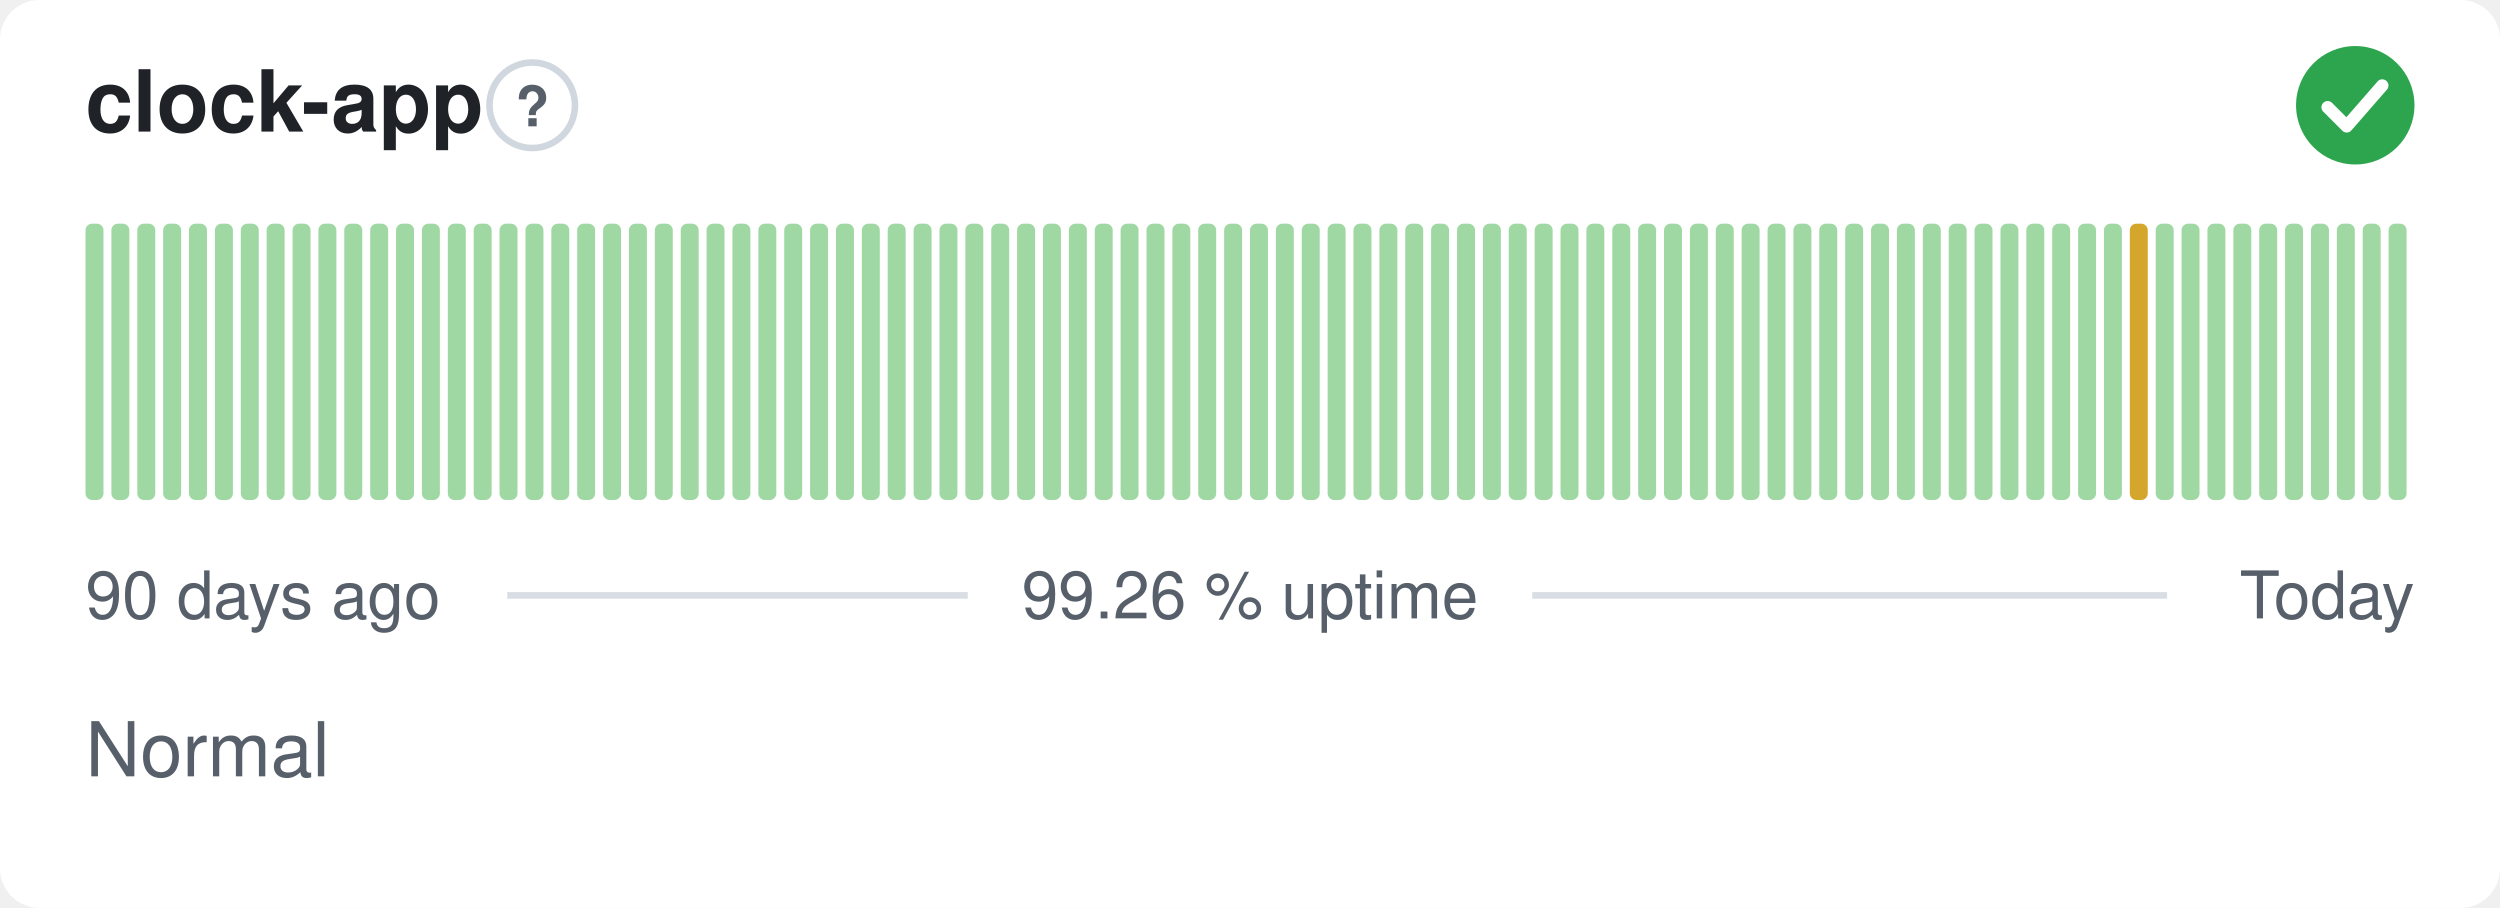
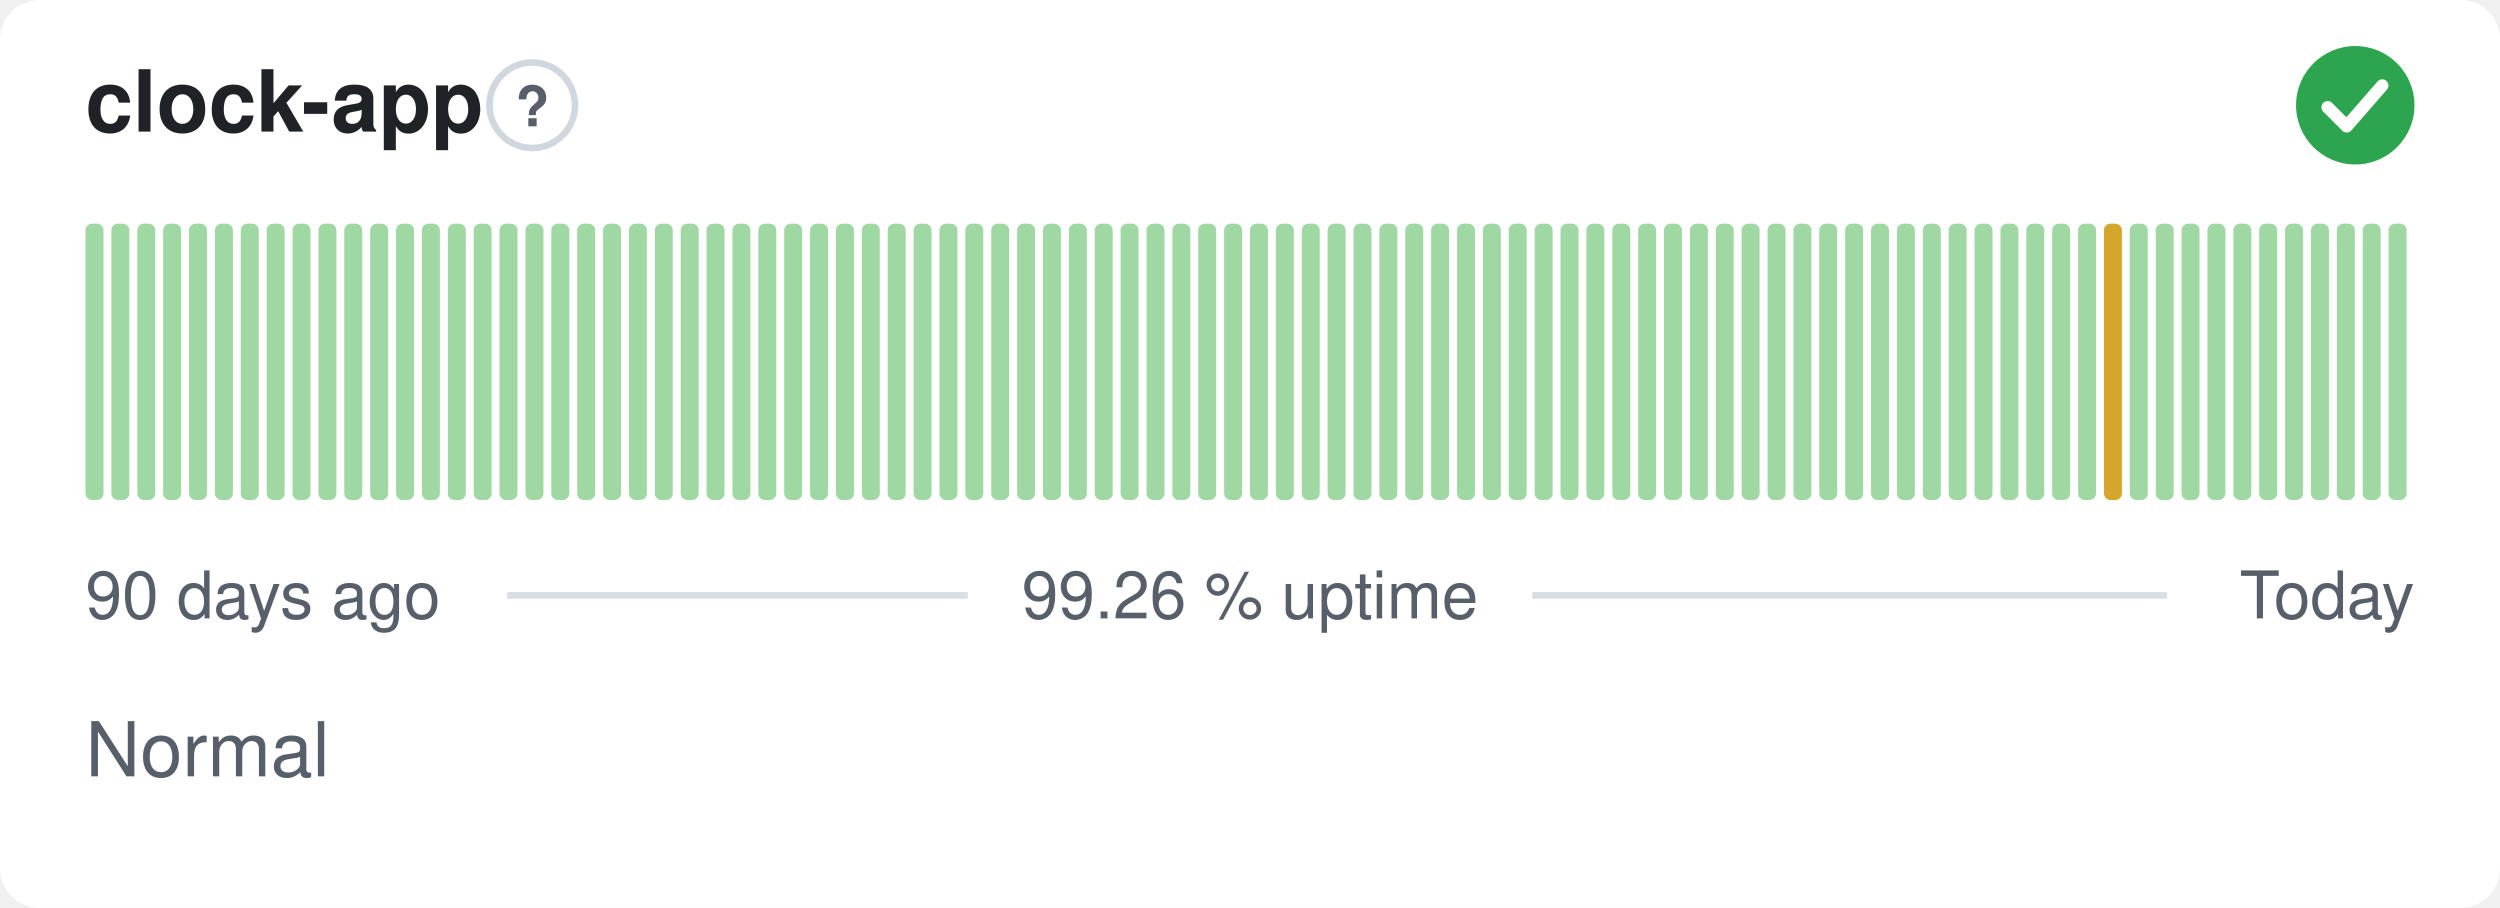
<svg xmlns="http://www.w3.org/2000/svg" width="380" height="138" viewBox="0 0 380 138" role="img" aria-label="clock-app: Normal, 99.26 % uptime over the last 90 days" font-family="-apple-system,BlinkMacSystemFont,'Segoe UI',Helvetica,Arial,sans-serif">
  <style>
    @media (prefers-color-scheme: dark) {
      .bg { fill: #0d1117 }
      .title { fill: #e6edf3 }
      .muted { fill: #8b949e }
      .hint { stroke: #30363d }
      .rule { stroke: #30363d }
      .nodata { fill: #21262d }
    }
  </style>
  <rect class="bg" width="380" height="138" rx="6" fill="#ffffff" />
  <text class="title" x="13" y="20" font-size="13" font-weight="600" fill="#1f2328">clock-app</text>
  <circle class="hint" cx="80.9" cy="16" r="6.5" fill="none" stroke="#d0d7de" stroke-width="1" />
  <text class="muted" x="80.9" y="19.2" text-anchor="middle" font-size="8.5" font-weight="700" fill="#57606a">?</text>
  <circle cx="358" cy="16" r="9" fill="#2da44e" />
  <path d="M353.80 16.30l2.90 2.90 5.40 -6.20" fill="none" stroke="#fff" stroke-width="1.89" stroke-linecap="round" stroke-linejoin="round" />
  <rect x="13.00" y="34.00" width="2.73" height="42.00" rx="1" fill="#9fd8a3" />
  <rect x="16.93" y="34.00" width="2.73" height="42.00" rx="1" fill="#9fd8a3" />
  <rect x="20.87" y="34.00" width="2.73" height="42.00" rx="1" fill="#9fd8a3" />
  <rect x="24.80" y="34.00" width="2.73" height="42.00" rx="1" fill="#9fd8a3" />
  <rect x="28.73" y="34.00" width="2.73" height="42.00" rx="1" fill="#9fd8a3" />
  <rect x="32.67" y="34.00" width="2.73" height="42.00" rx="1" fill="#9fd8a3" />
  <rect x="36.60" y="34.00" width="2.73" height="42.00" rx="1" fill="#9fd8a3" />
  <rect x="40.53" y="34.00" width="2.73" height="42.00" rx="1" fill="#9fd8a3" />
  <rect x="44.47" y="34.00" width="2.73" height="42.00" rx="1" fill="#9fd8a3" />
  <rect x="48.40" y="34.00" width="2.73" height="42.00" rx="1" fill="#9fd8a3" />
  <rect x="52.33" y="34.00" width="2.73" height="42.00" rx="1" fill="#9fd8a3" />
  <rect x="56.27" y="34.00" width="2.73" height="42.00" rx="1" fill="#9fd8a3" />
  <rect x="60.20" y="34.00" width="2.73" height="42.00" rx="1" fill="#9fd8a3" />
  <rect x="64.13" y="34.00" width="2.73" height="42.00" rx="1" fill="#9fd8a3" />
  <rect x="68.07" y="34.00" width="2.73" height="42.00" rx="1" fill="#9fd8a3" />
  <rect x="72.00" y="34.00" width="2.73" height="42.00" rx="1" fill="#9fd8a3" />
  <rect x="75.93" y="34.00" width="2.73" height="42.00" rx="1" fill="#9fd8a3" />
  <rect x="79.87" y="34.00" width="2.73" height="42.00" rx="1" fill="#9fd8a3" />
  <rect x="83.80" y="34.00" width="2.73" height="42.00" rx="1" fill="#9fd8a3" />
  <rect x="87.73" y="34.00" width="2.73" height="42.00" rx="1" fill="#9fd8a3" />
  <rect x="91.67" y="34.00" width="2.73" height="42.00" rx="1" fill="#9fd8a3" />
  <rect x="95.60" y="34.00" width="2.73" height="42.00" rx="1" fill="#9fd8a3" />
  <rect x="99.53" y="34.00" width="2.73" height="42.00" rx="1" fill="#9fd8a3" />
  <rect x="103.47" y="34.00" width="2.73" height="42.00" rx="1" fill="#9fd8a3" />
  <rect x="107.40" y="34.00" width="2.73" height="42.00" rx="1" fill="#9fd8a3" />
  <rect x="111.33" y="34.00" width="2.73" height="42.00" rx="1" fill="#9fd8a3" />
  <rect x="115.27" y="34.00" width="2.73" height="42.00" rx="1" fill="#9fd8a3" />
  <rect x="119.20" y="34.00" width="2.73" height="42.00" rx="1" fill="#9fd8a3" />
  <rect x="123.13" y="34.00" width="2.73" height="42.00" rx="1" fill="#9fd8a3" />
  <rect x="127.07" y="34.00" width="2.73" height="42.00" rx="1" fill="#9fd8a3" />
  <rect x="131.00" y="34.00" width="2.73" height="42.00" rx="1" fill="#9fd8a3" />
  <rect x="134.93" y="34.00" width="2.73" height="42.00" rx="1" fill="#9fd8a3" />
  <rect x="138.87" y="34.00" width="2.73" height="42.00" rx="1" fill="#9fd8a3" />
  <rect x="142.80" y="34.00" width="2.73" height="42.00" rx="1" fill="#9fd8a3" />
  <rect x="146.73" y="34.00" width="2.73" height="42.00" rx="1" fill="#9fd8a3" />
  <rect x="150.67" y="34.00" width="2.73" height="42.00" rx="1" fill="#9fd8a3" />
  <rect x="154.60" y="34.00" width="2.73" height="42.00" rx="1" fill="#9fd8a3" />
  <rect x="158.53" y="34.00" width="2.73" height="42.00" rx="1" fill="#9fd8a3" />
  <rect x="162.47" y="34.00" width="2.73" height="42.00" rx="1" fill="#9fd8a3" />
  <rect x="166.40" y="34.00" width="2.73" height="42.00" rx="1" fill="#9fd8a3" />
  <rect x="170.33" y="34.00" width="2.73" height="42.00" rx="1" fill="#9fd8a3" />
  <rect x="174.27" y="34.00" width="2.73" height="42.00" rx="1" fill="#9fd8a3" />
  <rect x="178.20" y="34.00" width="2.73" height="42.00" rx="1" fill="#9fd8a3" />
  <rect x="182.13" y="34.00" width="2.73" height="42.00" rx="1" fill="#9fd8a3" />
  <rect x="186.07" y="34.00" width="2.73" height="42.00" rx="1" fill="#9fd8a3" />
  <rect x="190.00" y="34.00" width="2.73" height="42.00" rx="1" fill="#9fd8a3" />
  <rect x="193.93" y="34.00" width="2.73" height="42.00" rx="1" fill="#9fd8a3" />
  <rect x="197.87" y="34.00" width="2.73" height="42.00" rx="1" fill="#9fd8a3" />
  <rect x="201.80" y="34.00" width="2.73" height="42.00" rx="1" fill="#9fd8a3" />
  <rect x="205.73" y="34.00" width="2.73" height="42.00" rx="1" fill="#9fd8a3" />
  <rect x="209.67" y="34.00" width="2.73" height="42.00" rx="1" fill="#9fd8a3" />
  <rect x="213.60" y="34.00" width="2.73" height="42.00" rx="1" fill="#9fd8a3" />
  <rect x="217.53" y="34.00" width="2.73" height="42.00" rx="1" fill="#9fd8a3" />
  <rect x="221.47" y="34.00" width="2.73" height="42.00" rx="1" fill="#9fd8a3" />
  <rect x="225.40" y="34.00" width="2.73" height="42.00" rx="1" fill="#9fd8a3" />
  <rect x="229.33" y="34.00" width="2.73" height="42.00" rx="1" fill="#9fd8a3" />
  <rect x="233.27" y="34.00" width="2.73" height="42.00" rx="1" fill="#9fd8a3" />
  <rect x="237.20" y="34.00" width="2.73" height="42.00" rx="1" fill="#9fd8a3" />
  <rect x="241.13" y="34.00" width="2.73" height="42.00" rx="1" fill="#9fd8a3" />
  <rect x="245.07" y="34.00" width="2.73" height="42.00" rx="1" fill="#9fd8a3" />
  <rect x="249.00" y="34.00" width="2.73" height="42.00" rx="1" fill="#9fd8a3" />
  <rect x="252.93" y="34.00" width="2.73" height="42.00" rx="1" fill="#9fd8a3" />
  <rect x="256.87" y="34.00" width="2.73" height="42.00" rx="1" fill="#9fd8a3" />
  <rect x="260.80" y="34.00" width="2.73" height="42.00" rx="1" fill="#9fd8a3" />
  <rect x="264.73" y="34.00" width="2.73" height="42.00" rx="1" fill="#9fd8a3" />
  <rect x="268.67" y="34.00" width="2.73" height="42.00" rx="1" fill="#9fd8a3" />
  <rect x="272.60" y="34.00" width="2.73" height="42.00" rx="1" fill="#9fd8a3" />
  <rect x="276.53" y="34.00" width="2.73" height="42.00" rx="1" fill="#9fd8a3" />
  <rect x="280.47" y="34.00" width="2.73" height="42.00" rx="1" fill="#9fd8a3" />
  <rect x="284.40" y="34.00" width="2.73" height="42.00" rx="1" fill="#9fd8a3" />
  <rect x="288.33" y="34.00" width="2.73" height="42.00" rx="1" fill="#9fd8a3" />
  <rect x="292.27" y="34.00" width="2.73" height="42.00" rx="1" fill="#9fd8a3" />
  <rect x="296.20" y="34.00" width="2.73" height="42.00" rx="1" fill="#9fd8a3" />
  <rect x="300.13" y="34.00" width="2.73" height="42.00" rx="1" fill="#9fd8a3" />
  <rect x="304.07" y="34.00" width="2.73" height="42.00" rx="1" fill="#9fd8a3" />
  <rect x="308.00" y="34.00" width="2.73" height="42.00" rx="1" fill="#9fd8a3" />
  <rect x="311.93" y="34.00" width="2.73" height="42.00" rx="1" fill="#9fd8a3" />
  <rect x="315.87" y="34.00" width="2.73" height="42.00" rx="1" fill="#9fd8a3" />
-   <rect x="319.80" y="34.00" width="2.73" height="42.00" rx="1" fill="#9fd8a3" />
-   <rect x="323.73" y="34.00" width="2.73" height="42.00" rx="1" fill="#d4a72c" />
+   <rect x="319.80" y="34.00" width="2.73" height="42.00" rx="1" fill="#d4a72c" />
+   <rect x="323.73" y="34.00" width="2.73" height="42.00" rx="1" fill="#9fd8a3" />
  <rect x="327.67" y="34.00" width="2.73" height="42.00" rx="1" fill="#9fd8a3" />
  <rect x="331.60" y="34.00" width="2.73" height="42.00" rx="1" fill="#9fd8a3" />
  <rect x="335.53" y="34.00" width="2.73" height="42.00" rx="1" fill="#9fd8a3" />
  <rect x="339.47" y="34.00" width="2.73" height="42.00" rx="1" fill="#9fd8a3" />
  <rect x="343.40" y="34.00" width="2.73" height="42.00" rx="1" fill="#9fd8a3" />
  <rect x="347.33" y="34.00" width="2.73" height="42.00" rx="1" fill="#9fd8a3" />
  <rect x="351.27" y="34.00" width="2.73" height="42.00" rx="1" fill="#9fd8a3" />
  <rect x="355.20" y="34.00" width="2.73" height="42.00" rx="1" fill="#9fd8a3" />
  <rect x="359.13" y="34.00" width="2.73" height="42.00" rx="1" fill="#9fd8a3" />
  <rect x="363.07" y="34.00" width="2.73" height="42.00" rx="1" fill="#9fd8a3" />
  <text class="muted" x="13" y="94" font-size="10" fill="#57606a">90 days ago</text>
  <text class="muted" x="190" y="94" text-anchor="middle" font-size="10" fill="#57606a">99.26 % uptime</text>
  <text class="muted" x="367" y="94" text-anchor="end" font-size="10" fill="#57606a">Today</text>
  <line class="rule" x1="77.1" y1="90.5" x2="147.1" y2="90.5" stroke="#d8dee4" stroke-width="1" />
  <line class="rule" x1="232.9" y1="90.5" x2="329.4" y2="90.5" stroke="#d8dee4" stroke-width="1" />
  <text class="muted" x="13" y="118" font-size="11.5" fill="#57606a">Normal</text>
</svg>
